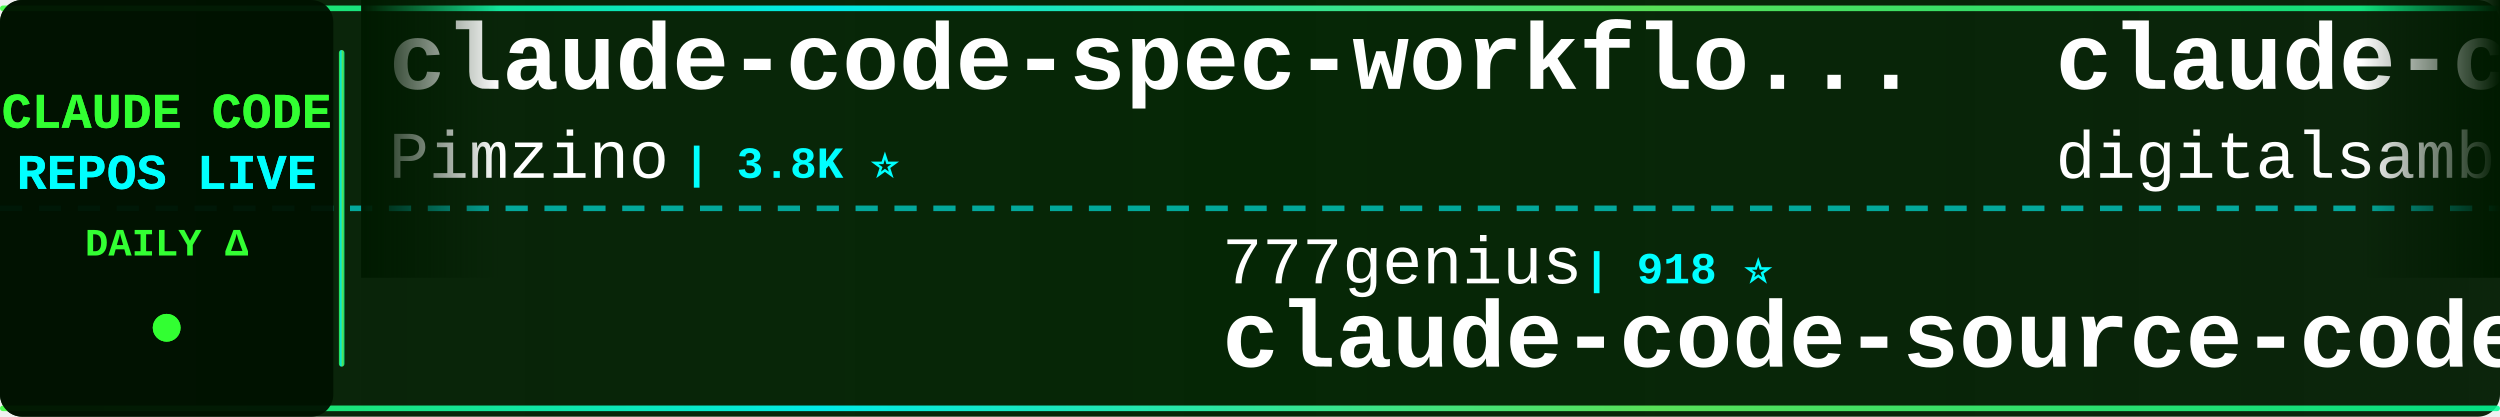
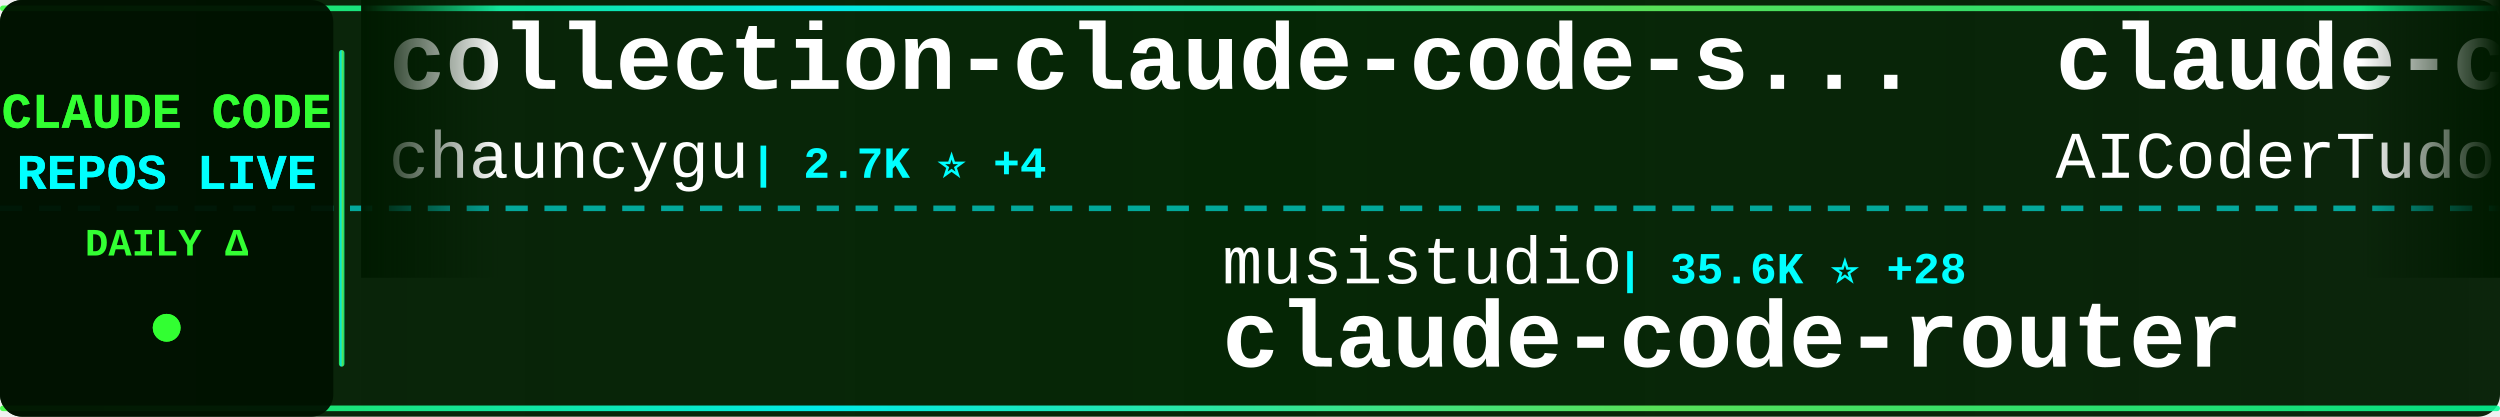
<svg xmlns="http://www.w3.org/2000/svg" width="900" height="150">
  <defs>
    <linearGradient id="tickerBg" x1="0%" y1="0%" x2="100%" y2="0%">
      <stop offset="0%" style="stop-color:#001a00;stop-opacity:0.95" />
      <stop offset="50%" style="stop-color:#002200;stop-opacity:0.98" />
      <stop offset="100%" style="stop-color:#001a00;stop-opacity:0.95" />
    </linearGradient>
    <linearGradient id="borderGrad" x1="0%" y1="0%" x2="100%" y2="0%">
      <stop offset="0%" style="stop-color:#33ff33;stop-opacity:0.85">
        <animate attributeName="stop-opacity" values="0.85;1;0.85" dur="2s" repeatCount="indefinite" />
      </stop>
      <stop offset="33%" style="stop-color:#00ffff;stop-opacity:0.9">
        <animate attributeName="stop-opacity" values="0.9;1;0.9" dur="2.2s" repeatCount="indefinite" />
      </stop>
      <stop offset="66%" style="stop-color:#66ff66;stop-opacity:0.85">
        <animate attributeName="stop-opacity" values="0.85;1;0.85" dur="1.8s" repeatCount="indefinite" />
      </stop>
      <stop offset="100%" style="stop-color:#00ff99;stop-opacity:0.85">
        <animate attributeName="stop-opacity" values="0.85;1;0.85" dur="2s" repeatCount="indefinite" />
      </stop>
    </linearGradient>
    <filter id="textGlow">
      <feGaussianBlur stdDeviation="0.1" result="coloredBlur" />
      <feMerge>
        <feMergeNode in="coloredBlur" />
        <feMergeNode in="SourceGraphic" />
      </feMerge>
    </filter>
    <filter id="metricGlow">
      <feGaussianBlur stdDeviation="0.2" result="coloredBlur" />
      <feMerge>
        <feMergeNode in="coloredBlur" />
        <feMergeNode in="SourceGraphic" />
      </feMerge>
    </filter>
    <linearGradient id="leftFade" x1="0%" y1="0%" x2="100%" y2="0%">
      <stop offset="0%" style="stop-color:#001a00;stop-opacity:1" />
      <stop offset="100%" style="stop-color:#001a00;stop-opacity:0" />
    </linearGradient>
    <linearGradient id="rightFade" x1="0%" y1="0%" x2="100%" y2="0%">
      <stop offset="0%" style="stop-color:#001a00;stop-opacity:0" />
      <stop offset="100%" style="stop-color:#001a00;stop-opacity:1" />
    </linearGradient>
  </defs>
  <rect width="900" height="150" fill="url(#tickerBg)" rx="8" />
  <rect x="0" y="2" width="900" height="2" fill="url(#borderGrad)" rx="1" />
  <rect x="0" y="146" width="900" height="2" fill="url(#borderGrad)" rx="1" />
  <line x1="0" y1="75" x2="900" y2="75" stroke="#00ffff" stroke-width="2" stroke-dasharray="8 6" opacity="0.6" />
  <rect x="0" y="0" width="120" height="150" fill="#001100" opacity="0.95" rx="8" />
  <text x="60" y="46" font-family="'Courier New', monospace" font-size="18" font-weight="bold" fill="#33ff33" text-anchor="middle" filter="url(#textGlow)">
    CLAUDE CODE
  </text>
  <text x="60" y="68" font-family="'Courier New', monospace" font-size="18" font-weight="bold" fill="#00ffff" text-anchor="middle" filter="url(#textGlow)">
    REPOS LIVE
  </text>
  <text x="60" y="92" font-family="'Courier New', monospace" font-size="14" font-weight="bold" fill="#33ff33" text-anchor="middle">
    DAILY Δ
  </text>
  <circle cx="60" cy="118" r="5" fill="#33ff33" filter="url(#metricGlow)">
    <animate attributeName="r" values="4;6;4" dur="1.5s" repeatCount="indefinite" />
    <animate attributeName="opacity" values="0.6;1;0.6" dur="1.5s" repeatCount="indefinite" />
  </circle>
  <rect x="122" y="18" width="2" height="114" fill="url(#borderGrad)" rx="1" />
  <clipPath id="tickerClip">
    <rect x="130" y="0" width="770" height="150" />
  </clipPath>
  <g clip-path="url(#tickerClip)">
    <g id="tickerItems">
      <animateTransform attributeName="transform" attributeType="XML" type="translate" from="0 0" to="-3000 0" dur="54s" repeatCount="indefinite" />
      <g transform="translate(0, 0)">
-         <text x="140" y="32" font-family="'Courier New', monospace" font-size="34" font-weight="bold" fill="#ffffff">claude-code-spec-workflo...</text>
-         <text x="140" y="64" font-family="'Courier New', monospace" font-size="24" font-weight="normal" fill="#ffffff" opacity="1.0">Pimzino</text>
-         <text x="246" y="64" font-family="'Courier New', monospace" font-size="16" font-weight="bold" fill="#00ffff"> | 3.8K ⭐</text>
+         <text x="140" y="32" font-family="'Courier New', monospace" font-size="34" font-weight="bold" fill="#ffffff">collection-claude-code-s...</text>
+         <text x="140" y="64" font-family="'Courier New', monospace" font-size="24" font-weight="normal" fill="#ffffff" opacity="1.0">chauncygu</text>
+         <text x="270" y="64" font-family="'Courier New', monospace" font-size="16" font-weight="bold" fill="#00ffff"> | 2.7K ⭐ +4</text>
      </g>
      <g transform="translate(300, 0)">
-         <text x="140" y="102" font-family="'Courier New', monospace" font-size="24" font-weight="normal" fill="#ffffff" opacity="1.0">777genius</text>
-         <text x="270" y="102" font-family="'Courier New', monospace" font-size="16" font-weight="bold" fill="#00ffff"> | 918 ⭐</text>
-         <text x="140" y="132" font-family="'Courier New', monospace" font-size="34" font-weight="bold" fill="#ffffff">claude-code-source-code</text>
+         <text x="140" y="102" font-family="'Courier New', monospace" font-size="24" font-weight="normal" fill="#ffffff" opacity="1.0">musistudio</text>
+         <text x="282" y="102" font-family="'Courier New', monospace" font-size="16" font-weight="bold" fill="#00ffff"> | 35.6K ⭐ +28</text>
+         <text x="140" y="132" font-family="'Courier New', monospace" font-size="34" font-weight="bold" fill="#ffffff">claude-code-router</text>
      </g>
      <g transform="translate(600, 0)">
-         <text x="140" y="32" font-family="'Courier New', monospace" font-size="34" font-weight="bold" fill="#ffffff">claude-code-video-toolki...</text>
-         <text x="140" y="64" font-family="'Courier New', monospace" font-size="24" font-weight="normal" fill="#ffffff" opacity="1.0">digitalsamba</text>
-         <text x="306" y="64" font-family="'Courier New', monospace" font-size="16" font-weight="bold" fill="#00ffff"> | 1.7K ⭐ +6</text>
+         <text x="140" y="32" font-family="'Courier New', monospace" font-size="34" font-weight="bold" fill="#ffffff">claude-code-tudou</text>
+         <text x="140" y="64" font-family="'Courier New', monospace" font-size="24" font-weight="normal" fill="#ffffff" opacity="1.0">AICoderTudou</text>
+         <text x="306" y="64" font-family="'Courier New', monospace" font-size="16" font-weight="bold" fill="#00ffff"> | 497 ⭐</text>
      </g>
      <g transform="translate(900, 0)">
+         <text x="140" y="102" font-family="'Courier New', monospace" font-size="24" font-weight="normal" fill="#ffffff" opacity="1.0">ghuntley</text>
+         <text x="258" y="102" font-family="'Courier New', monospace" font-size="16" font-weight="bold" fill="#00ffff"> | 986 ⭐</text>
+         <text x="140" y="132" font-family="'Courier New', monospace" font-size="34" font-weight="bold" fill="#ffffff">claude-code-source-code-...</text>
+       </g>
+       <g transform="translate(1200, 0)">
+         <text x="140" y="32" font-family="'Courier New', monospace" font-size="34" font-weight="bold" fill="#ffffff">andrej-karpathy-skills</text>
+         <text x="140" y="64" font-family="'Courier New', monospace" font-size="24" font-weight="normal" fill="#ffffff" opacity="1.0">multica-ai</text>
+         <text x="282" y="64" font-family="'Courier New', monospace" font-size="16" font-weight="bold" fill="#00ffff"> | 188.0K ⭐ +467</text>
+       </g>
+       <g transform="translate(1500, 0)">
        <text x="140" y="102" font-family="'Courier New', monospace" font-size="24" font-weight="normal" fill="#ffffff" opacity="1.0">Windy3f3f3f3f</text>
-         <text x="318" y="102" font-family="'Courier New', monospace" font-size="16" font-weight="bold" fill="#00ffff"> | 2.1K ⭐ +28</text>
+         <text x="318" y="102" font-family="'Courier New', monospace" font-size="16" font-weight="bold" fill="#00ffff"> | 2.1K ⭐ +29</text>
        <text x="140" y="132" font-family="'Courier New', monospace" font-size="34" font-weight="bold" fill="#ffffff">claude-code-from-scratch</text>
      </g>
-       <g transform="translate(1200, 0)">
-         <text x="140" y="32" font-family="'Courier New', monospace" font-size="34" font-weight="bold" fill="#ffffff">claude-code-guide</text>
-         <text x="140" y="64" font-family="'Courier New', monospace" font-size="24" font-weight="normal" fill="#ffffff" opacity="1.0">Cranot</text>
-         <text x="234" y="64" font-family="'Courier New', monospace" font-size="16" font-weight="bold" fill="#00ffff"> | 2.8K ⭐</text>
+       <g transform="translate(1800, 0)">
+         <text x="140" y="32" font-family="'Courier New', monospace" font-size="34" font-weight="bold" fill="#ffffff">claude_codex_bridge</text>
+         <text x="140" y="64" font-family="'Courier New', monospace" font-size="24" font-weight="normal" fill="#ffffff" opacity="1.0">SeemSeam</text>
+         <text x="258" y="64" font-family="'Courier New', monospace" font-size="16" font-weight="bold" fill="#00ffff"> | 3.2K ⭐ +8</text>
      </g>
-       <g transform="translate(1500, 0)">
+       <g transform="translate(2100, 0)">
        <text x="140" y="102" font-family="'Courier New', monospace" font-size="24" font-weight="normal" fill="#ffffff" opacity="1.0">ding113</text>
        <text x="246" y="102" font-family="'Courier New', monospace" font-size="16" font-weight="bold" fill="#00ffff"> | 3.2K ⭐ +1</text>
        <text x="140" y="132" font-family="'Courier New', monospace" font-size="34" font-weight="bold" fill="#ffffff">claude-code-hub</text>
      </g>
-       <g transform="translate(1800, 0)">
-         <text x="140" y="32" font-family="'Courier New', monospace" font-size="34" font-weight="bold" fill="#ffffff">claude-code-proxy</text>
-         <text x="140" y="64" font-family="'Courier New', monospace" font-size="24" font-weight="normal" fill="#ffffff" opacity="1.0">fuergaosi233</text>
-         <text x="306" y="64" font-family="'Courier New', monospace" font-size="16" font-weight="bold" fill="#00ffff"> | 2.7K ⭐</text>
-       </g>
-       <g transform="translate(2100, 0)">
-         <text x="140" y="102" font-family="'Courier New', monospace" font-size="24" font-weight="normal" fill="#ffffff" opacity="1.0">zebbern</text>
-         <text x="246" y="102" font-family="'Courier New', monospace" font-size="16" font-weight="bold" fill="#00ffff"> | 4.4K ⭐ +3</text>
-         <text x="140" y="132" font-family="'Courier New', monospace" font-size="34" font-weight="bold" fill="#ffffff">claude-code-guide</text>
-       </g>
      <g transform="translate(2400, 0)">
-         <text x="140" y="32" font-family="'Courier New', monospace" font-size="34" font-weight="bold" fill="#ffffff">claude-code-local</text>
-         <text x="140" y="64" font-family="'Courier New', monospace" font-size="24" font-weight="normal" fill="#ffffff" opacity="1.0">nicedreamzapp</text>
-         <text x="318" y="64" font-family="'Courier New', monospace" font-size="16" font-weight="bold" fill="#00ffff"> | 2.9K ⭐ +4</text>
+         <text x="140" y="32" font-family="'Courier New', monospace" font-size="34" font-weight="bold" fill="#ffffff">claude-code-spec-workflo...</text>
+         <text x="140" y="64" font-family="'Courier New', monospace" font-size="24" font-weight="normal" fill="#ffffff" opacity="1.0">Pimzino</text>
+         <text x="246" y="64" font-family="'Courier New', monospace" font-size="16" font-weight="bold" fill="#00ffff"> | 3.8K ⭐ +1</text>
      </g>
      <g transform="translate(2700, 0)">
-         <text x="140" y="102" font-family="'Courier New', monospace" font-size="24" font-weight="normal" fill="#ffffff" opacity="1.0">router-for-me</text>
-         <text x="318" y="102" font-family="'Courier New', monospace" font-size="16" font-weight="bold" fill="#00ffff"> | 39.2K ⭐ +75</text>
-         <text x="140" y="132" font-family="'Courier New', monospace" font-size="34" font-weight="bold" fill="#ffffff">CLIProxyAPI</text>
+         <text x="140" y="102" font-family="'Courier New', monospace" font-size="24" font-weight="normal" fill="#ffffff" opacity="1.0">OneRedOak</text>
+         <text x="270" y="102" font-family="'Courier New', monospace" font-size="16" font-weight="bold" fill="#00ffff"> | 3.9K ⭐ +17</text>
+         <text x="140" y="132" font-family="'Courier New', monospace" font-size="34" font-weight="bold" fill="#ffffff">claude-code-workflows</text>
      </g>
      <g transform="translate(3000, 0)">
-         <text x="140" y="32" font-family="'Courier New', monospace" font-size="34" font-weight="bold" fill="#ffffff">claude-code-spec-workflo...</text>
-         <text x="140" y="64" font-family="'Courier New', monospace" font-size="24" font-weight="normal" fill="#ffffff" opacity="1.0">Pimzino</text>
-         <text x="246" y="64" font-family="'Courier New', monospace" font-size="16" font-weight="bold" fill="#00ffff"> | 3.8K ⭐</text>
+         <text x="140" y="32" font-family="'Courier New', monospace" font-size="34" font-weight="bold" fill="#ffffff">collection-claude-code-s...</text>
+         <text x="140" y="64" font-family="'Courier New', monospace" font-size="24" font-weight="normal" fill="#ffffff" opacity="1.0">chauncygu</text>
+         <text x="270" y="64" font-family="'Courier New', monospace" font-size="16" font-weight="bold" fill="#00ffff"> | 2.7K ⭐ +4</text>
      </g>
      <g transform="translate(3300, 0)">
-         <text x="140" y="102" font-family="'Courier New', monospace" font-size="24" font-weight="normal" fill="#ffffff" opacity="1.0">777genius</text>
-         <text x="270" y="102" font-family="'Courier New', monospace" font-size="16" font-weight="bold" fill="#00ffff"> | 918 ⭐</text>
-         <text x="140" y="132" font-family="'Courier New', monospace" font-size="34" font-weight="bold" fill="#ffffff">claude-code-source-code</text>
+         <text x="140" y="102" font-family="'Courier New', monospace" font-size="24" font-weight="normal" fill="#ffffff" opacity="1.0">musistudio</text>
+         <text x="282" y="102" font-family="'Courier New', monospace" font-size="16" font-weight="bold" fill="#00ffff"> | 35.6K ⭐ +28</text>
+         <text x="140" y="132" font-family="'Courier New', monospace" font-size="34" font-weight="bold" fill="#ffffff">claude-code-router</text>
      </g>
      <g transform="translate(3600, 0)">
-         <text x="140" y="32" font-family="'Courier New', monospace" font-size="34" font-weight="bold" fill="#ffffff">claude-code-video-toolki...</text>
-         <text x="140" y="64" font-family="'Courier New', monospace" font-size="24" font-weight="normal" fill="#ffffff" opacity="1.0">digitalsamba</text>
-         <text x="306" y="64" font-family="'Courier New', monospace" font-size="16" font-weight="bold" fill="#00ffff"> | 1.7K ⭐ +6</text>
+         <text x="140" y="32" font-family="'Courier New', monospace" font-size="34" font-weight="bold" fill="#ffffff">claude-code-tudou</text>
+         <text x="140" y="64" font-family="'Courier New', monospace" font-size="24" font-weight="normal" fill="#ffffff" opacity="1.0">AICoderTudou</text>
+         <text x="306" y="64" font-family="'Courier New', monospace" font-size="16" font-weight="bold" fill="#00ffff"> | 497 ⭐</text>
      </g>
      <g transform="translate(3900, 0)">
-         <text x="140" y="102" font-family="'Courier New', monospace" font-size="24" font-weight="normal" fill="#ffffff" opacity="1.0">Windy3f3f3f3f</text>
-         <text x="318" y="102" font-family="'Courier New', monospace" font-size="16" font-weight="bold" fill="#00ffff"> | 2.1K ⭐ +28</text>
-         <text x="140" y="132" font-family="'Courier New', monospace" font-size="34" font-weight="bold" fill="#ffffff">claude-code-from-scratch</text>
+         <text x="140" y="102" font-family="'Courier New', monospace" font-size="24" font-weight="normal" fill="#ffffff" opacity="1.0">ghuntley</text>
+         <text x="258" y="102" font-family="'Courier New', monospace" font-size="16" font-weight="bold" fill="#00ffff"> | 986 ⭐</text>
+         <text x="140" y="132" font-family="'Courier New', monospace" font-size="34" font-weight="bold" fill="#ffffff">claude-code-source-code-...</text>
      </g>
    </g>
  </g>
  <rect x="130" y="0" width="50" height="100" fill="url(#leftFade)" />
  <rect x="850" y="0" width="50" height="100" fill="url(#rightFade)" />
</svg>
